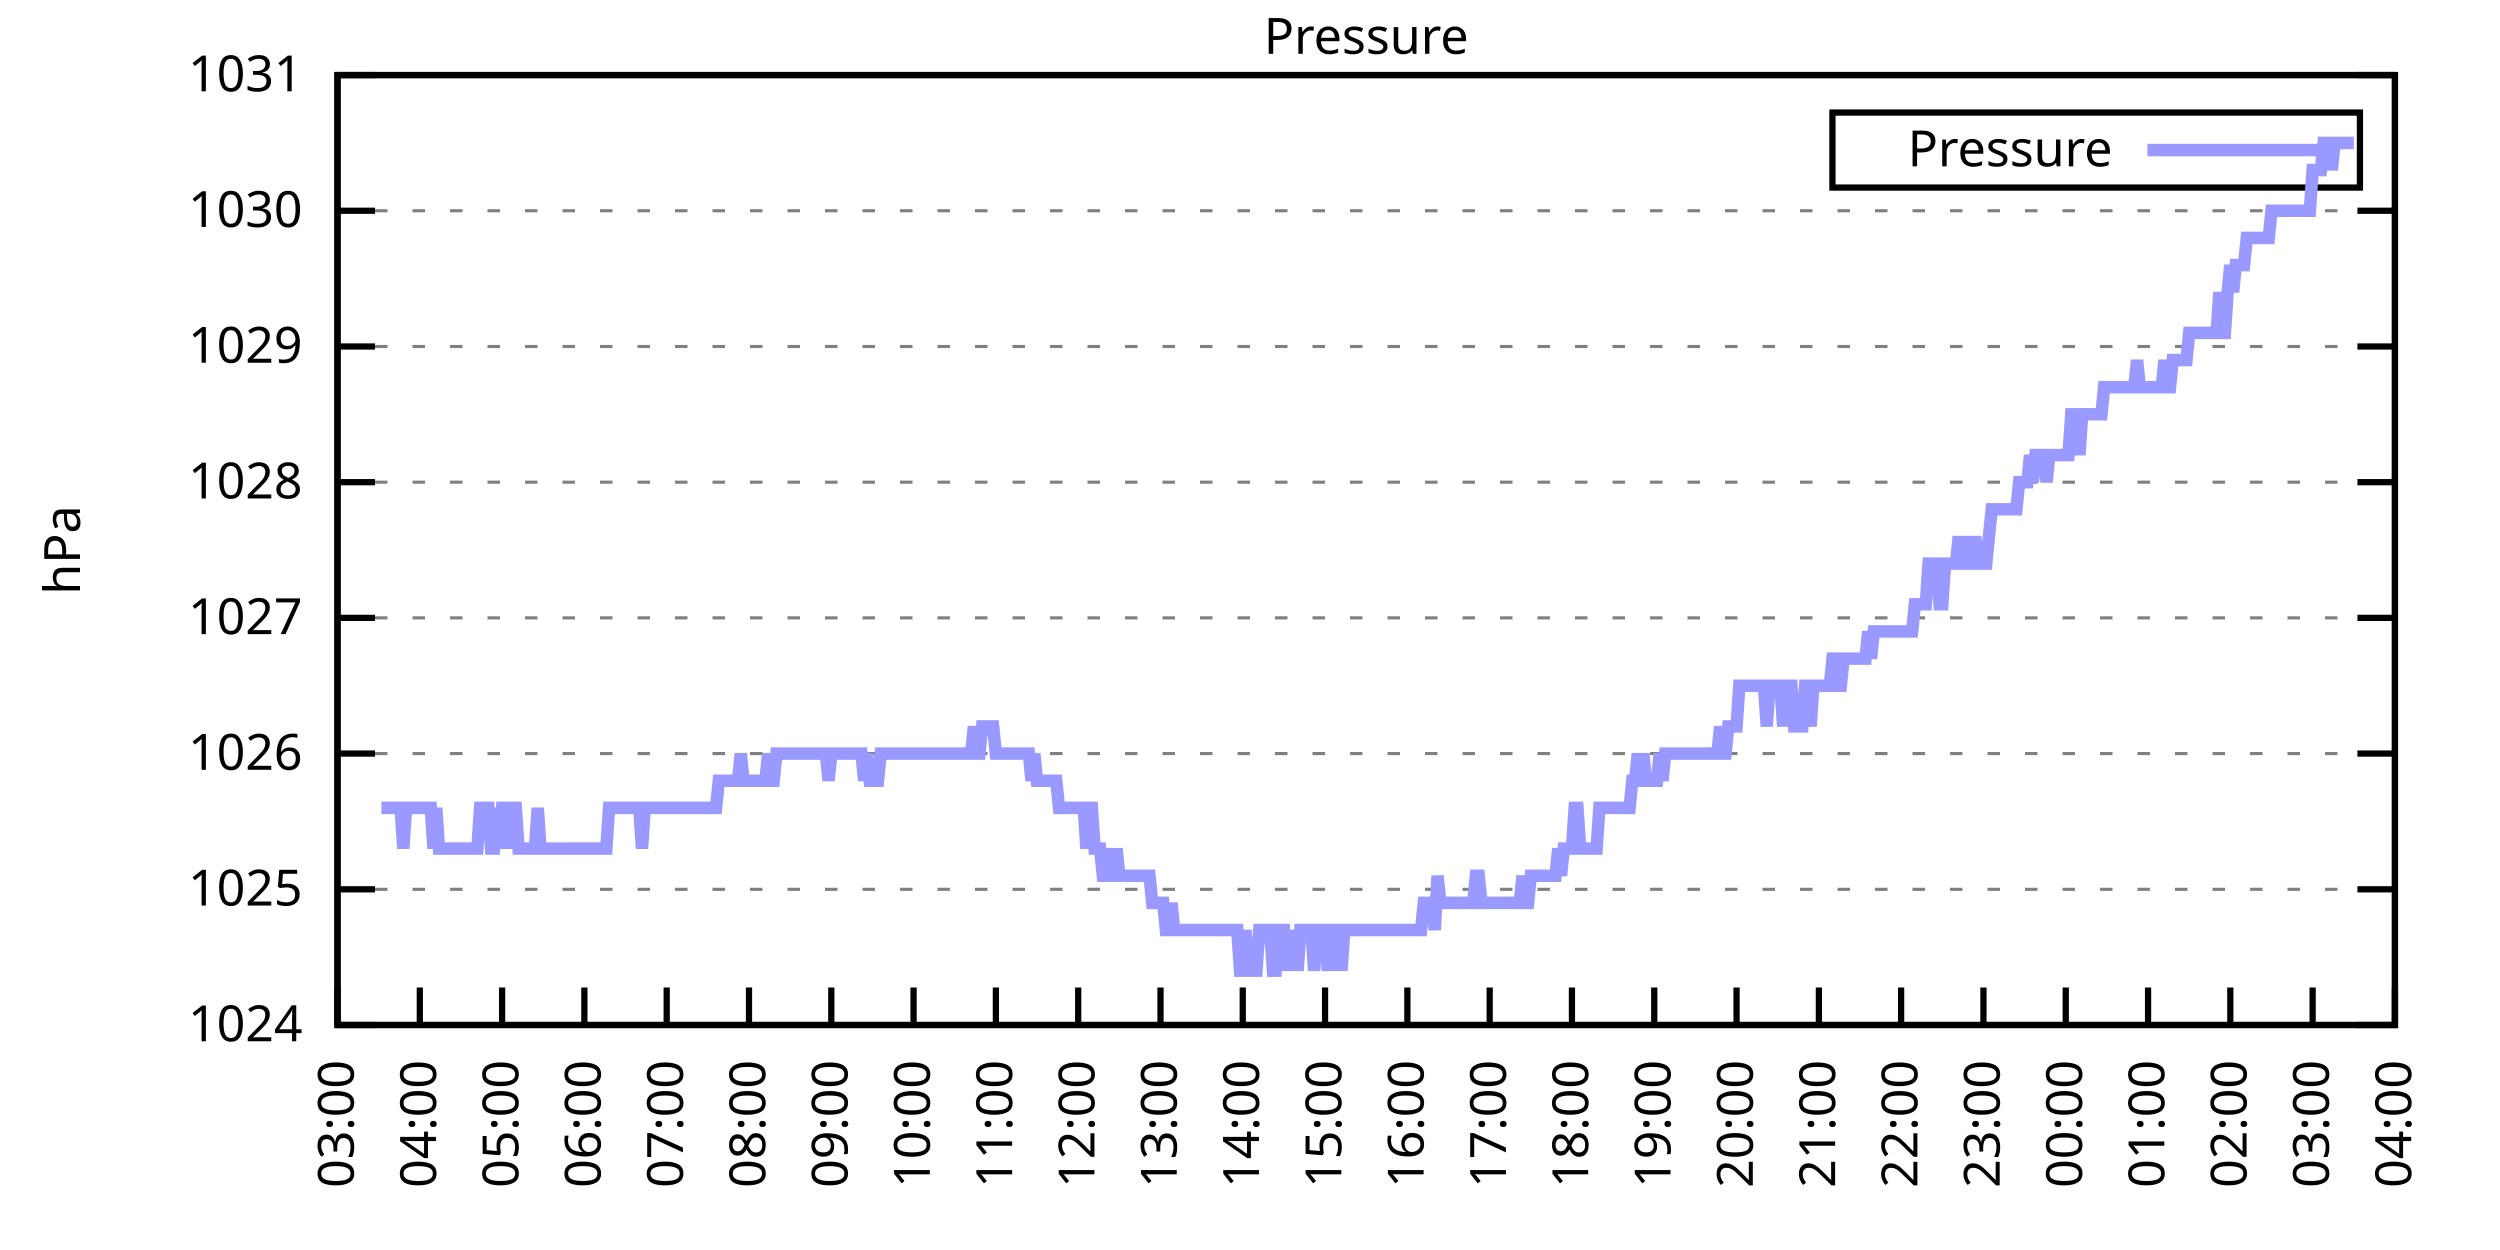
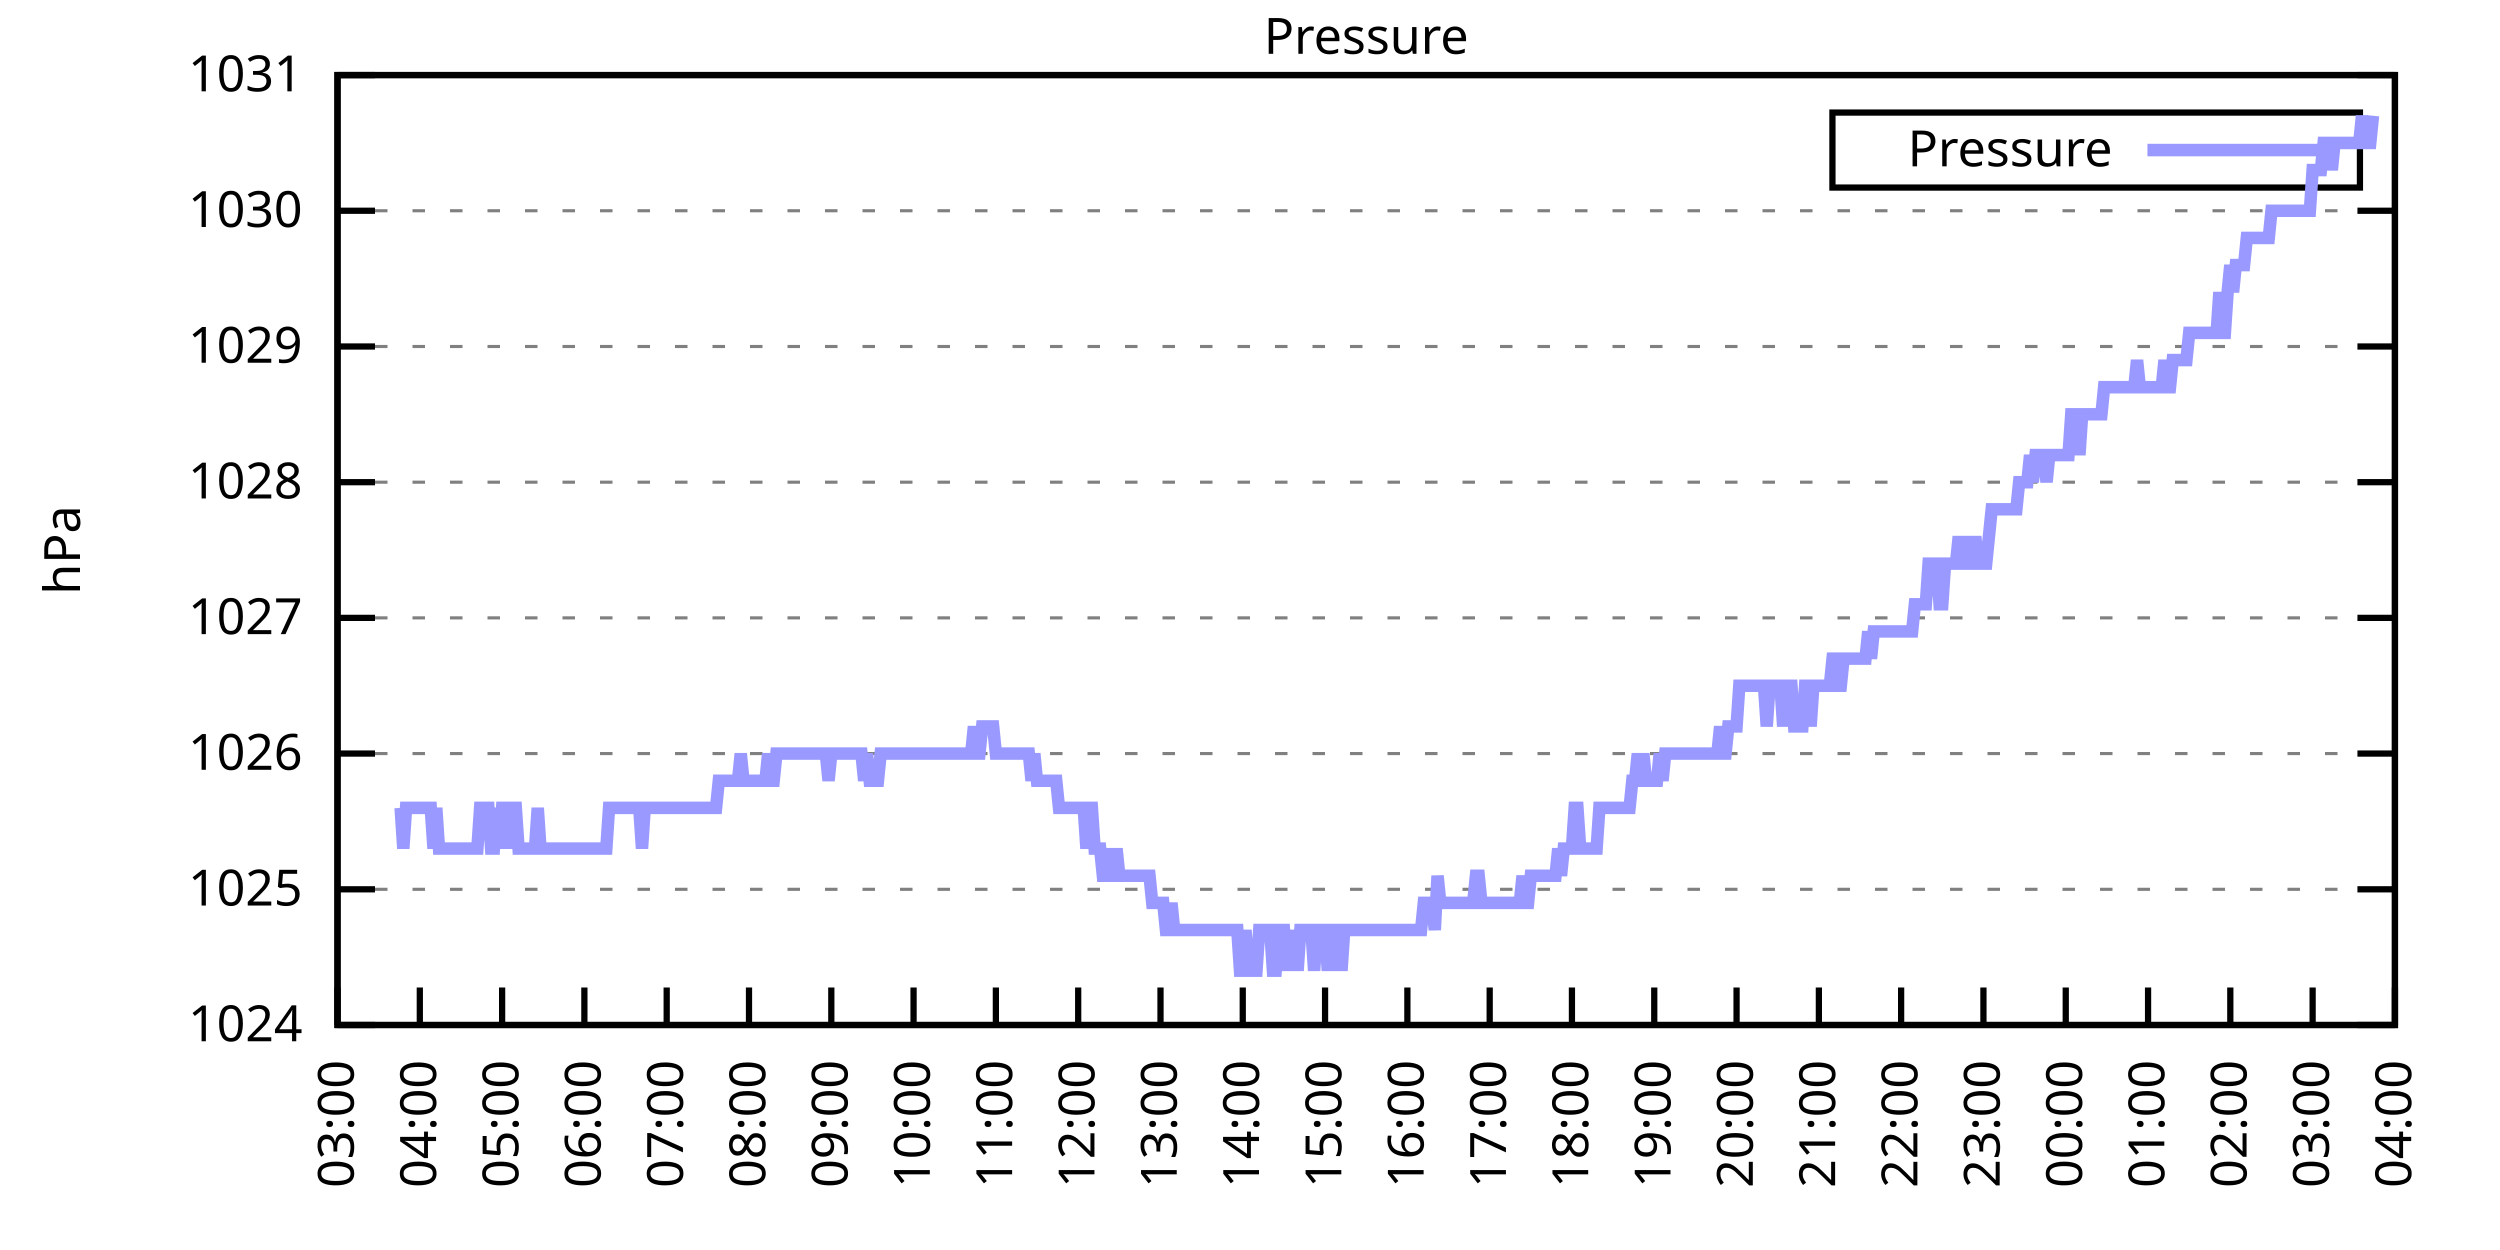
<svg xmlns="http://www.w3.org/2000/svg" xmlns:xlink="http://www.w3.org/1999/xlink" width="400" height="200" viewBox="0 0 400 200">
  <g id="gnuplot_canvas">
    <rect x="0" y="0" width="400" height="200" fill="none" />
    <defs>
      <circle id="gpDot" r="0.5" stroke-width="0.5" stroke="currentColor" />
      <path id="gpPt0" stroke-width="0.333" stroke="currentColor" d="M-1,0 h2 M0,-1 v2" />
      <path id="gpPt1" stroke-width="0.333" stroke="currentColor" d="M-1,-1 L1,1 M1,-1 L-1,1" />
      <path id="gpPt2" stroke-width="0.333" stroke="currentColor" d="M-1,0 L1,0 M0,-1 L0,1 M-1,-1 L1,1 M-1,1 L1,-1" />
      <rect id="gpPt3" stroke-width="0.333" stroke="currentColor" x="-1" y="-1" width="2" height="2" />
      <rect id="gpPt4" stroke-width="0.333" stroke="currentColor" fill="currentColor" x="-1" y="-1" width="2" height="2" />
      <circle id="gpPt5" stroke-width="0.333" stroke="currentColor" cx="0" cy="0" r="1" />
      <use xlink:href="#gpPt5" id="gpPt6" fill="currentColor" stroke="none" />
      <path id="gpPt7" stroke-width="0.333" stroke="currentColor" d="M0,-1.33 L-1.33,0.67 L1.33,0.67 z" />
      <use xlink:href="#gpPt7" id="gpPt8" fill="currentColor" stroke="none" />
      <use xlink:href="#gpPt7" id="gpPt9" stroke="currentColor" transform="rotate(180)" />
      <use xlink:href="#gpPt9" id="gpPt10" fill="currentColor" stroke="none" />
      <use xlink:href="#gpPt3" id="gpPt11" stroke="currentColor" transform="rotate(45)" />
      <use xlink:href="#gpPt11" id="gpPt12" fill="currentColor" stroke="none" />
      <path id="gpPt13" stroke-width="0.333" stroke="currentColor" d="M0,1.330 L1.265,0.411 L0.782,-1.067 L-0.782,-1.076 L-1.265,0.411 z" />
      <use xlink:href="#gpPt13" id="gpPt14" fill="currentColor" stroke="none" />
      <filter id="textbox" filterUnits="objectBoundingBox" x="0" y="0" height="1" width="1">
        <feFlood flood-color="white" flood-opacity="1" result="bgnd" />
        <feComposite in="SourceGraphic" in2="bgnd" operator="atop" />
      </filter>
      <filter id="greybox" filterUnits="objectBoundingBox" x="0" y="0" height="1" width="1">
        <feFlood flood-color="lightgrey" flood-opacity="1" result="grey" />
        <feComposite in="SourceGraphic" in2="grey" operator="atop" />
      </filter>
    </defs>
    <g fill="none" color="white" stroke="currentColor" stroke-width="1.00" stroke-linecap="butt" stroke-linejoin="miter">
</g>
    <g fill="none" color="black" stroke="currentColor" stroke-width="1.00" stroke-linecap="butt" stroke-linejoin="miter">
      <g stroke="none" shape-rendering="crispEdges">
        <polygon fill="rgb(255, 255, 255)" points="54.00,164.00 383.18,164.00 383.18,12.02 54.00,12.02 " />
      </g>
    </g>
    <g fill="none" color="black" stroke="currentColor" stroke-width="1.00" stroke-linecap="butt" stroke-linejoin="miter">
</g>
    <g fill="none" color="black" stroke="black" stroke-width="0.50" stroke-linecap="butt" stroke-linejoin="miter">
</g>
    <g fill="none" color="gray" stroke="currentColor" stroke-width="0.50" stroke-linecap="butt" stroke-linejoin="miter">
      <path stroke="gray" stroke-dasharray="2,4" class="gridline" d="M54.00,164.00 L383.19,164.00  " />
    </g>
    <g fill="none" color="gray" stroke="gray" stroke-width="1.00" stroke-linecap="butt" stroke-linejoin="miter">
</g>
    <g fill="none" color="black" stroke="currentColor" stroke-width="1.00" stroke-linecap="butt" stroke-linejoin="miter">
      <path stroke="black" d="M54.00,164.00 L60.00,164.00 M383.19,164.00 L377.19,164.00  " />
      <g transform="translate(48.40,166.60)" stroke="none" fill="black" font-family="Sans" font-size="8.00" text-anchor="end">
        <text>
          <tspan font-family="Sans"> 1024</tspan>
        </text>
      </g>
    </g>
    <g fill="none" color="black" stroke="currentColor" stroke-width="1.00" stroke-linecap="butt" stroke-linejoin="miter">
</g>
    <g fill="none" color="black" stroke="black" stroke-width="0.50" stroke-linecap="butt" stroke-linejoin="miter">
</g>
    <g fill="none" color="gray" stroke="currentColor" stroke-width="0.50" stroke-linecap="butt" stroke-linejoin="miter">
      <path stroke="gray" stroke-dasharray="2,4" class="gridline" d="M54.00,142.29 L383.19,142.29  " />
    </g>
    <g fill="none" color="gray" stroke="gray" stroke-width="1.00" stroke-linecap="butt" stroke-linejoin="miter">
</g>
    <g fill="none" color="black" stroke="currentColor" stroke-width="1.00" stroke-linecap="butt" stroke-linejoin="miter">
      <path stroke="black" d="M54.00,142.29 L60.00,142.29 M383.19,142.29 L377.19,142.29  " />
      <g transform="translate(48.40,144.89)" stroke="none" fill="black" font-family="Sans" font-size="8.00" text-anchor="end">
        <text>
          <tspan font-family="Sans"> 1025</tspan>
        </text>
      </g>
    </g>
    <g fill="none" color="black" stroke="currentColor" stroke-width="1.00" stroke-linecap="butt" stroke-linejoin="miter">
</g>
    <g fill="none" color="black" stroke="black" stroke-width="0.50" stroke-linecap="butt" stroke-linejoin="miter">
</g>
    <g fill="none" color="gray" stroke="currentColor" stroke-width="0.50" stroke-linecap="butt" stroke-linejoin="miter">
      <path stroke="gray" stroke-dasharray="2,4" class="gridline" d="M54.00,120.57 L383.19,120.57  " />
    </g>
    <g fill="none" color="gray" stroke="gray" stroke-width="1.00" stroke-linecap="butt" stroke-linejoin="miter">
</g>
    <g fill="none" color="black" stroke="currentColor" stroke-width="1.00" stroke-linecap="butt" stroke-linejoin="miter">
      <path stroke="black" d="M54.00,120.57 L60.00,120.57 M383.19,120.57 L377.19,120.57  " />
      <g transform="translate(48.40,123.17)" stroke="none" fill="black" font-family="Sans" font-size="8.00" text-anchor="end">
        <text>
          <tspan font-family="Sans"> 1026</tspan>
        </text>
      </g>
    </g>
    <g fill="none" color="black" stroke="currentColor" stroke-width="1.00" stroke-linecap="butt" stroke-linejoin="miter">
</g>
    <g fill="none" color="black" stroke="black" stroke-width="0.50" stroke-linecap="butt" stroke-linejoin="miter">
</g>
    <g fill="none" color="gray" stroke="currentColor" stroke-width="0.50" stroke-linecap="butt" stroke-linejoin="miter">
      <path stroke="gray" stroke-dasharray="2,4" class="gridline" d="M54.00,98.86 L383.19,98.86  " />
    </g>
    <g fill="none" color="gray" stroke="gray" stroke-width="1.00" stroke-linecap="butt" stroke-linejoin="miter">
</g>
    <g fill="none" color="black" stroke="currentColor" stroke-width="1.00" stroke-linecap="butt" stroke-linejoin="miter">
      <path stroke="black" d="M54.00,98.86 L60.00,98.86 M383.19,98.86 L377.19,98.86  " />
      <g transform="translate(48.40,101.46)" stroke="none" fill="black" font-family="Sans" font-size="8.00" text-anchor="end">
        <text>
          <tspan font-family="Sans"> 1027</tspan>
        </text>
      </g>
    </g>
    <g fill="none" color="black" stroke="currentColor" stroke-width="1.00" stroke-linecap="butt" stroke-linejoin="miter">
</g>
    <g fill="none" color="black" stroke="black" stroke-width="0.50" stroke-linecap="butt" stroke-linejoin="miter">
</g>
    <g fill="none" color="gray" stroke="currentColor" stroke-width="0.50" stroke-linecap="butt" stroke-linejoin="miter">
      <path stroke="gray" stroke-dasharray="2,4" class="gridline" d="M54.00,77.15 L383.19,77.15  " />
    </g>
    <g fill="none" color="gray" stroke="gray" stroke-width="1.00" stroke-linecap="butt" stroke-linejoin="miter">
</g>
    <g fill="none" color="black" stroke="currentColor" stroke-width="1.00" stroke-linecap="butt" stroke-linejoin="miter">
      <path stroke="black" d="M54.00,77.15 L60.00,77.15 M383.19,77.15 L377.19,77.15  " />
      <g transform="translate(48.40,79.75)" stroke="none" fill="black" font-family="Sans" font-size="8.00" text-anchor="end">
        <text>
          <tspan font-family="Sans"> 1028</tspan>
        </text>
      </g>
    </g>
    <g fill="none" color="black" stroke="currentColor" stroke-width="1.00" stroke-linecap="butt" stroke-linejoin="miter">
</g>
    <g fill="none" color="black" stroke="black" stroke-width="0.50" stroke-linecap="butt" stroke-linejoin="miter">
</g>
    <g fill="none" color="gray" stroke="currentColor" stroke-width="0.50" stroke-linecap="butt" stroke-linejoin="miter">
      <path stroke="gray" stroke-dasharray="2,4" class="gridline" d="M54.00,55.44 L383.19,55.44  " />
    </g>
    <g fill="none" color="gray" stroke="gray" stroke-width="1.00" stroke-linecap="butt" stroke-linejoin="miter">
</g>
    <g fill="none" color="black" stroke="currentColor" stroke-width="1.00" stroke-linecap="butt" stroke-linejoin="miter">
      <path stroke="black" d="M54.00,55.44 L60.00,55.44 M383.19,55.44 L377.19,55.44  " />
      <g transform="translate(48.40,58.04)" stroke="none" fill="black" font-family="Sans" font-size="8.00" text-anchor="end">
        <text>
          <tspan font-family="Sans"> 1029</tspan>
        </text>
      </g>
    </g>
    <g fill="none" color="black" stroke="currentColor" stroke-width="1.00" stroke-linecap="butt" stroke-linejoin="miter">
</g>
    <g fill="none" color="black" stroke="black" stroke-width="0.50" stroke-linecap="butt" stroke-linejoin="miter">
</g>
    <g fill="none" color="gray" stroke="currentColor" stroke-width="0.50" stroke-linecap="butt" stroke-linejoin="miter">
      <path stroke="gray" stroke-dasharray="2,4" class="gridline" d="M54.00,33.72 L383.19,33.72  " />
    </g>
    <g fill="none" color="gray" stroke="gray" stroke-width="1.00" stroke-linecap="butt" stroke-linejoin="miter">
</g>
    <g fill="none" color="black" stroke="currentColor" stroke-width="1.00" stroke-linecap="butt" stroke-linejoin="miter">
      <path stroke="black" d="M54.00,33.72 L60.00,33.72 M383.19,33.72 L377.19,33.72  " />
      <g transform="translate(48.40,36.32)" stroke="none" fill="black" font-family="Sans" font-size="8.00" text-anchor="end">
        <text>
          <tspan font-family="Sans"> 1030</tspan>
        </text>
      </g>
    </g>
    <g fill="none" color="black" stroke="currentColor" stroke-width="1.00" stroke-linecap="butt" stroke-linejoin="miter">
</g>
    <g fill="none" color="black" stroke="black" stroke-width="0.50" stroke-linecap="butt" stroke-linejoin="miter">
</g>
    <g fill="none" color="gray" stroke="currentColor" stroke-width="0.50" stroke-linecap="butt" stroke-linejoin="miter">
      <path stroke="gray" stroke-dasharray="2,4" class="gridline" d="M54.00,12.01 L383.19,12.01  " />
    </g>
    <g fill="none" color="gray" stroke="gray" stroke-width="1.00" stroke-linecap="butt" stroke-linejoin="miter">
</g>
    <g fill="none" color="black" stroke="currentColor" stroke-width="1.00" stroke-linecap="butt" stroke-linejoin="miter">
      <path stroke="black" d="M54.00,12.01 L60.00,12.01 M383.19,12.01 L377.19,12.01  " />
      <g transform="translate(48.40,14.61)" stroke="none" fill="black" font-family="Sans" font-size="8.00" text-anchor="end">
        <text>
          <tspan font-family="Sans"> 1031</tspan>
        </text>
      </g>
    </g>
    <g fill="none" color="black" stroke="currentColor" stroke-width="1.00" stroke-linecap="butt" stroke-linejoin="miter">
      <path stroke="black" d="M54.00,164.00 L54.00,158.00  " />
      <g transform="translate(56.60,169.60) rotate(270.00)" stroke="none" fill="black" font-family="Sans" font-size="8.00" text-anchor="end">
        <text>
          <tspan font-family="Sans">03:00</tspan>
        </text>
      </g>
    </g>
    <g fill="none" color="black" stroke="currentColor" stroke-width="1.00" stroke-linecap="butt" stroke-linejoin="miter">
      <path stroke="black" d="M67.17,164.00 L67.17,158.00  " />
      <g transform="translate(69.77,169.60) rotate(270.00)" stroke="none" fill="black" font-family="Sans" font-size="8.00" text-anchor="end">
        <text>
          <tspan font-family="Sans">04:00</tspan>
        </text>
      </g>
    </g>
    <g fill="none" color="black" stroke="currentColor" stroke-width="1.00" stroke-linecap="butt" stroke-linejoin="miter">
      <path stroke="black" d="M80.34,164.00 L80.34,158.00  " />
      <g transform="translate(82.94,169.60) rotate(270.00)" stroke="none" fill="black" font-family="Sans" font-size="8.00" text-anchor="end">
        <text>
          <tspan font-family="Sans">05:00</tspan>
        </text>
      </g>
    </g>
    <g fill="none" color="black" stroke="currentColor" stroke-width="1.00" stroke-linecap="butt" stroke-linejoin="miter">
      <path stroke="black" d="M93.50,164.00 L93.50,158.00  " />
      <g transform="translate(96.10,169.60) rotate(270.00)" stroke="none" fill="black" font-family="Sans" font-size="8.00" text-anchor="end">
        <text>
          <tspan font-family="Sans">06:00</tspan>
        </text>
      </g>
    </g>
    <g fill="none" color="black" stroke="currentColor" stroke-width="1.00" stroke-linecap="butt" stroke-linejoin="miter">
      <path stroke="black" d="M106.67,164.00 L106.67,158.00  " />
      <g transform="translate(109.27,169.60) rotate(270.00)" stroke="none" fill="black" font-family="Sans" font-size="8.00" text-anchor="end">
        <text>
          <tspan font-family="Sans">07:00</tspan>
        </text>
      </g>
    </g>
    <g fill="none" color="black" stroke="currentColor" stroke-width="1.00" stroke-linecap="butt" stroke-linejoin="miter">
      <path stroke="black" d="M119.84,164.00 L119.84,158.00  " />
      <g transform="translate(122.44,169.60) rotate(270.00)" stroke="none" fill="black" font-family="Sans" font-size="8.00" text-anchor="end">
        <text>
          <tspan font-family="Sans">08:00</tspan>
        </text>
      </g>
    </g>
    <g fill="none" color="black" stroke="currentColor" stroke-width="1.00" stroke-linecap="butt" stroke-linejoin="miter">
      <path stroke="black" d="M133.01,164.00 L133.01,158.00  " />
      <g transform="translate(135.61,169.60) rotate(270.00)" stroke="none" fill="black" font-family="Sans" font-size="8.00" text-anchor="end">
        <text>
          <tspan font-family="Sans">09:00</tspan>
        </text>
      </g>
    </g>
    <g fill="none" color="black" stroke="currentColor" stroke-width="1.00" stroke-linecap="butt" stroke-linejoin="miter">
      <path stroke="black" d="M146.17,164.00 L146.17,158.00  " />
      <g transform="translate(148.77,169.60) rotate(270.00)" stroke="none" fill="black" font-family="Sans" font-size="8.00" text-anchor="end">
        <text>
          <tspan font-family="Sans">10:00</tspan>
        </text>
      </g>
    </g>
    <g fill="none" color="black" stroke="currentColor" stroke-width="1.00" stroke-linecap="butt" stroke-linejoin="miter">
      <path stroke="black" d="M159.34,164.00 L159.34,158.00  " />
      <g transform="translate(161.94,169.60) rotate(270.00)" stroke="none" fill="black" font-family="Sans" font-size="8.00" text-anchor="end">
        <text>
          <tspan font-family="Sans">11:00</tspan>
        </text>
      </g>
    </g>
    <g fill="none" color="black" stroke="currentColor" stroke-width="1.00" stroke-linecap="butt" stroke-linejoin="miter">
      <path stroke="black" d="M172.51,164.00 L172.51,158.00  " />
      <g transform="translate(175.11,169.60) rotate(270.00)" stroke="none" fill="black" font-family="Sans" font-size="8.00" text-anchor="end">
        <text>
          <tspan font-family="Sans">12:00</tspan>
        </text>
      </g>
    </g>
    <g fill="none" color="black" stroke="currentColor" stroke-width="1.00" stroke-linecap="butt" stroke-linejoin="miter">
      <path stroke="black" d="M185.68,164.00 L185.68,158.00  " />
      <g transform="translate(188.28,169.60) rotate(270.00)" stroke="none" fill="black" font-family="Sans" font-size="8.00" text-anchor="end">
        <text>
          <tspan font-family="Sans">13:00</tspan>
        </text>
      </g>
    </g>
    <g fill="none" color="black" stroke="currentColor" stroke-width="1.00" stroke-linecap="butt" stroke-linejoin="miter">
      <path stroke="black" d="M198.84,164.00 L198.84,158.00  " />
      <g transform="translate(201.44,169.60) rotate(270.00)" stroke="none" fill="black" font-family="Sans" font-size="8.00" text-anchor="end">
        <text>
          <tspan font-family="Sans">14:00</tspan>
        </text>
      </g>
    </g>
    <g fill="none" color="black" stroke="currentColor" stroke-width="1.00" stroke-linecap="butt" stroke-linejoin="miter">
      <path stroke="black" d="M212.01,164.00 L212.01,158.00  " />
      <g transform="translate(214.61,169.60) rotate(270.00)" stroke="none" fill="black" font-family="Sans" font-size="8.00" text-anchor="end">
        <text>
          <tspan font-family="Sans">15:00</tspan>
        </text>
      </g>
    </g>
    <g fill="none" color="black" stroke="currentColor" stroke-width="1.00" stroke-linecap="butt" stroke-linejoin="miter">
      <path stroke="black" d="M225.18,164.00 L225.18,158.00  " />
      <g transform="translate(227.78,169.60) rotate(270.00)" stroke="none" fill="black" font-family="Sans" font-size="8.00" text-anchor="end">
        <text>
          <tspan font-family="Sans">16:00</tspan>
        </text>
      </g>
    </g>
    <g fill="none" color="black" stroke="currentColor" stroke-width="1.00" stroke-linecap="butt" stroke-linejoin="miter">
      <path stroke="black" d="M238.35,164.00 L238.35,158.00  " />
      <g transform="translate(240.95,169.60) rotate(270.00)" stroke="none" fill="black" font-family="Sans" font-size="8.00" text-anchor="end">
        <text>
          <tspan font-family="Sans">17:00</tspan>
        </text>
      </g>
    </g>
    <g fill="none" color="black" stroke="currentColor" stroke-width="1.00" stroke-linecap="butt" stroke-linejoin="miter">
      <path stroke="black" d="M251.51,164.00 L251.51,158.00  " />
      <g transform="translate(254.11,169.60) rotate(270.00)" stroke="none" fill="black" font-family="Sans" font-size="8.00" text-anchor="end">
        <text>
          <tspan font-family="Sans">18:00</tspan>
        </text>
      </g>
    </g>
    <g fill="none" color="black" stroke="currentColor" stroke-width="1.00" stroke-linecap="butt" stroke-linejoin="miter">
      <path stroke="black" d="M264.68,164.00 L264.68,158.00  " />
      <g transform="translate(267.28,169.60) rotate(270.00)" stroke="none" fill="black" font-family="Sans" font-size="8.00" text-anchor="end">
        <text>
          <tspan font-family="Sans">19:00</tspan>
        </text>
      </g>
    </g>
    <g fill="none" color="black" stroke="currentColor" stroke-width="1.00" stroke-linecap="butt" stroke-linejoin="miter">
      <path stroke="black" d="M277.85,164.00 L277.85,158.00  " />
      <g transform="translate(280.45,169.60) rotate(270.00)" stroke="none" fill="black" font-family="Sans" font-size="8.00" text-anchor="end">
        <text>
          <tspan font-family="Sans">20:00</tspan>
        </text>
      </g>
    </g>
    <g fill="none" color="black" stroke="currentColor" stroke-width="1.00" stroke-linecap="butt" stroke-linejoin="miter">
      <path stroke="black" d="M291.02,164.00 L291.02,158.00  " />
      <g transform="translate(293.62,169.60) rotate(270.00)" stroke="none" fill="black" font-family="Sans" font-size="8.00" text-anchor="end">
        <text>
          <tspan font-family="Sans">21:00</tspan>
        </text>
      </g>
    </g>
    <g fill="none" color="black" stroke="currentColor" stroke-width="1.00" stroke-linecap="butt" stroke-linejoin="miter">
      <path stroke="black" d="M304.18,164.00 L304.18,158.00  " />
      <g transform="translate(306.78,169.60) rotate(270.00)" stroke="none" fill="black" font-family="Sans" font-size="8.00" text-anchor="end">
        <text>
          <tspan font-family="Sans">22:00</tspan>
        </text>
      </g>
    </g>
    <g fill="none" color="black" stroke="currentColor" stroke-width="1.00" stroke-linecap="butt" stroke-linejoin="miter">
      <path stroke="black" d="M317.35,164.00 L317.35,158.00  " />
      <g transform="translate(319.95,169.60) rotate(270.00)" stroke="none" fill="black" font-family="Sans" font-size="8.00" text-anchor="end">
        <text>
          <tspan font-family="Sans">23:00</tspan>
        </text>
      </g>
    </g>
    <g fill="none" color="black" stroke="currentColor" stroke-width="1.00" stroke-linecap="butt" stroke-linejoin="miter">
      <path stroke="black" d="M330.52,164.00 L330.52,158.00  " />
      <g transform="translate(333.12,169.60) rotate(270.00)" stroke="none" fill="black" font-family="Sans" font-size="8.00" text-anchor="end">
        <text>
          <tspan font-family="Sans">00:00</tspan>
        </text>
      </g>
    </g>
    <g fill="none" color="black" stroke="currentColor" stroke-width="1.00" stroke-linecap="butt" stroke-linejoin="miter">
      <path stroke="black" d="M343.69,164.00 L343.69,158.00  " />
      <g transform="translate(346.29,169.60) rotate(270.00)" stroke="none" fill="black" font-family="Sans" font-size="8.00" text-anchor="end">
        <text>
          <tspan font-family="Sans">01:00</tspan>
        </text>
      </g>
    </g>
    <g fill="none" color="black" stroke="currentColor" stroke-width="1.00" stroke-linecap="butt" stroke-linejoin="miter">
      <path stroke="black" d="M356.85,164.00 L356.85,158.00  " />
      <g transform="translate(359.45,169.60) rotate(270.00)" stroke="none" fill="black" font-family="Sans" font-size="8.00" text-anchor="end">
        <text>
          <tspan font-family="Sans">02:00</tspan>
        </text>
      </g>
    </g>
    <g fill="none" color="black" stroke="currentColor" stroke-width="1.00" stroke-linecap="butt" stroke-linejoin="miter">
      <path stroke="black" d="M370.02,164.00 L370.02,158.00  " />
      <g transform="translate(372.62,169.60) rotate(270.00)" stroke="none" fill="black" font-family="Sans" font-size="8.00" text-anchor="end">
        <text>
          <tspan font-family="Sans">03:00</tspan>
        </text>
      </g>
    </g>
    <g fill="none" color="black" stroke="currentColor" stroke-width="1.00" stroke-linecap="butt" stroke-linejoin="miter">
      <path stroke="black" d="M383.19,164.00 L383.19,158.00  " />
      <g transform="translate(385.79,169.60) rotate(270.00)" stroke="none" fill="black" font-family="Sans" font-size="8.00" text-anchor="end">
        <text>
          <tspan font-family="Sans">04:00</tspan>
        </text>
      </g>
    </g>
    <g fill="none" color="black" stroke="currentColor" stroke-width="1.00" stroke-linecap="butt" stroke-linejoin="miter">
</g>
    <g fill="none" color="black" stroke="currentColor" stroke-width="1.00" stroke-linecap="butt" stroke-linejoin="miter">
      <path stroke="black" d="M54.00,12.01 L54.00,164.00 L383.19,164.00 L383.19,12.01 L54.00,12.01 Z  " />
    </g>
    <g fill="none" color="black" stroke="currentColor" stroke-width="1.00" stroke-linecap="butt" stroke-linejoin="miter">
</g>
    <g fill="none" color="black" stroke="currentColor" stroke-width="1.00" stroke-linecap="butt" stroke-linejoin="miter">
      <path stroke="black" d="M293.19,30.01 L293.19,18.01 L377.59,18.01 L377.59,30.01 L293.19,30.01 Z  " />
    </g>
    <g id="Pressure_plot_1">
      <g fill="none" color="white" stroke="black" stroke-width="2.00" stroke-linecap="butt" stroke-linejoin="miter">
</g>
      <g fill="none" color="black" stroke="currentColor" stroke-width="2.00" stroke-linecap="butt" stroke-linejoin="miter">
        <g transform="translate(337.99,26.61)" stroke="none" fill="black" font-family="Sans" font-size="8.00" text-anchor="end">
          <text>
            <tspan font-family="Sans">Pressure</tspan>
          </text>
        </g>
      </g>
      <g fill="none" color="black" stroke="currentColor" stroke-width="2.00" stroke-linecap="butt" stroke-linejoin="miter">
-         <path stroke="rgb(153, 153, 255)" d="M343.59,24.01 L371.99,24.01 M61.02,129.26 L61.46,129.26 L61.90,129.26 L62.34,129.26 L62.78,129.26 L63.22,129.26   L63.66,129.26 L64.10,129.26 L64.53,135.77 L64.97,129.26 L65.41,129.26 L65.85,129.26 L66.29,129.26 L66.73,129.26   L67.17,129.26 L67.61,129.26 L68.05,129.26 L68.48,129.26 L68.92,129.26 L69.36,135.77 L69.80,129.26 L70.24,135.77   L70.68,135.77 L71.12,135.77 L71.56,135.77 L72.00,135.77 L72.43,135.77 L72.87,135.77 L73.31,135.77 L73.75,135.77   L74.19,135.77 L74.63,135.77 L75.07,135.77 L75.51,135.77 L75.95,135.77 L76.38,135.77 L76.82,129.26 L77.26,129.26   L77.70,129.26 L78.14,129.26 L78.58,135.77 L79.02,135.77 L79.46,129.26 L79.90,135.77 L80.34,129.26 L80.77,129.26   L81.21,129.26 L81.65,135.77 L82.09,129.26 L82.53,129.26 L82.97,135.77 L83.41,135.77 L83.85,135.77 L84.29,135.77   L84.72,135.77 L85.16,135.77 L85.60,135.77 L86.04,129.26 L86.48,135.77 L86.92,135.77 L87.36,135.77 L87.80,135.77   L88.24,135.77 L88.67,135.77 L89.11,135.77 L89.55,135.77 L89.99,135.77 L90.43,135.77 L90.87,135.77 L91.31,135.77   L91.75,135.77 L92.19,135.77 L92.62,135.77 L93.06,135.77 L93.50,135.77 L93.94,135.77 L94.38,135.77 L94.82,135.77   L95.26,135.77 L95.70,135.77 L96.14,135.77 L96.58,135.77 L97.01,135.77 L97.45,129.26 L97.89,129.26 L98.33,129.26   L98.77,129.26 L99.21,129.26 L99.65,129.26 L100.09,129.26 L100.53,129.26 L100.96,129.26 L101.40,129.26 L101.84,129.26   L102.28,129.26 L102.72,135.77 L103.16,129.26 L103.60,129.26 L104.04,129.26 L104.48,129.26 L104.91,129.26 L105.35,129.26   L105.79,129.26 L106.23,129.26 L106.67,129.26 L107.11,129.26 L107.55,129.26 L107.99,129.26 L108.43,129.26 L108.87,129.26   L109.30,129.26 L109.74,129.26 L110.18,129.26 L110.62,129.26 L111.06,129.26 L111.50,129.26 L111.94,129.26 L112.38,129.26   L112.82,129.26 L113.25,129.26 L113.69,129.26 L114.13,129.26 L114.57,129.26 L115.01,124.92 L115.45,124.92 L115.89,124.92   L116.33,124.92 L116.77,124.92 L117.20,124.92 L117.64,124.92 L118.08,124.92 L118.52,120.57 L118.96,124.92 L119.40,124.92   L119.84,124.92 L120.28,124.92 L120.72,124.92 L121.15,124.92 L121.59,124.92 L122.03,124.92 L122.47,124.92 L122.91,120.57   L123.35,124.92 L123.79,124.92 L124.23,120.57 L124.67,120.57 L125.11,120.57 L125.54,120.57 L125.98,120.57 L126.42,120.57   L126.86,120.57 L127.30,120.57 L127.74,120.57 L128.18,120.57 L128.62,120.57 L129.06,120.57 L129.49,120.57 L129.93,120.57   L130.37,120.57 L130.81,120.57 L131.25,120.57 L131.69,120.57 L132.13,120.57 L132.57,124.92 L133.01,120.57 L133.44,120.57   L133.88,120.57 L134.32,120.57 L134.76,120.57 L135.20,120.57 L135.64,120.57 L136.08,120.57 L136.52,120.57 L136.96,120.57   L137.39,120.57 L137.83,120.57 L138.27,124.92 L138.71,120.57 L139.15,124.92 L139.59,124.92 L140.03,124.92 L140.47,124.92   L140.91,120.57 L141.35,120.57 L141.78,120.57 L142.22,120.57 L142.66,120.57 L143.10,120.57 L143.54,120.57 L143.98,120.57   L144.42,120.57 L144.86,120.57 L145.30,120.57 L145.73,120.57 L146.17,120.57 L146.61,120.57 L147.05,120.57 L147.49,120.57   L147.93,120.57 L148.37,120.57 L148.81,120.57 L149.25,120.57 L149.68,120.57 L150.12,120.57 L150.56,120.57 L151.00,120.57   L151.44,120.57 L151.88,120.57 L152.32,120.57 L152.76,120.57 L153.20,120.57 L153.63,120.57 L154.07,120.57 L154.51,120.57   L154.95,120.57 L155.39,120.57 L155.83,116.23 L156.27,120.57 L156.71,120.57 L157.15,116.23 L157.59,116.23 L158.02,116.23   L158.46,116.23 L158.90,116.23 L159.34,120.57 L159.78,120.57 L160.22,120.57 L160.66,120.57 L161.10,120.57 L161.54,120.57   L161.97,120.57 L162.41,120.57 L162.85,120.57 L163.29,120.57 L163.73,120.57 L164.17,120.57 L164.61,120.57 L165.05,124.92   L165.49,120.57 L165.92,124.92 L166.36,124.92 L166.80,124.92 L167.24,124.92 L167.68,124.92 L168.12,124.92 L168.56,124.92   L169.00,124.92 L169.44,129.26 L169.87,129.26 L170.31,129.26 L170.75,129.26 L171.19,129.26 L171.63,129.26 L172.07,129.26   L172.51,129.26 L172.95,129.26 L173.39,129.26 L173.83,135.77 L174.26,129.26 L174.70,129.26 L175.14,135.77 L175.58,135.77   L176.02,135.77 L176.46,140.12 L176.90,140.12 L177.34,140.12 L177.78,135.77 L178.21,140.12 L178.65,135.77 L179.09,140.12   L179.53,140.12 L179.97,140.12 L180.41,140.12 L180.85,140.12 L181.29,140.12 L181.73,140.12 L182.16,140.12 L182.60,140.12   L183.04,140.12 L183.48,140.12 L183.92,140.12 L184.36,144.46 L184.80,144.46 L185.24,144.46 L185.68,144.46 L186.11,144.46   L186.55,148.80 L186.99,148.80 L187.43,144.46 L187.87,148.80 L188.31,148.80 L188.75,148.80 L189.19,148.80 L189.63,148.80   L190.07,148.80 L190.50,148.80 L190.94,148.80 L191.38,148.80 L191.82,148.80 L192.26,148.80 L192.70,148.80 L193.14,148.80   L193.58,148.80 L194.02,148.80 L194.45,148.80 L194.89,148.80 L195.33,148.80 L195.77,148.80 L196.21,148.80 L196.65,148.80   L197.09,148.80 L197.53,148.80 L197.97,148.80 L198.40,155.31 L198.84,155.31 L199.28,148.80 L199.72,155.31 L200.16,155.31   L200.60,155.31 L201.04,155.31 L201.48,148.80 L201.92,148.80 L202.35,148.80 L202.79,148.80 L203.23,148.80 L203.67,155.31   L204.11,155.31 L204.55,148.80 L204.99,148.80 L205.43,148.80 L205.87,155.31 L206.31,148.80 L206.74,155.31 L207.18,148.80   L207.62,155.31 L208.06,148.80 L208.50,148.80 L208.94,148.80 L209.38,148.80 L209.82,148.80 L210.26,155.31 L210.69,148.80   L211.13,148.80 L211.57,148.80 L212.01,148.80 L212.45,155.31 L212.89,148.80 L213.33,148.80 L213.77,155.31 L214.21,148.80   L214.64,155.31 L215.08,148.80 L215.52,148.80 L215.96,148.80 L216.40,148.80 L216.84,148.80 L217.28,148.80 L217.72,148.80   L218.16,148.80 L218.60,148.80 L219.03,148.80 L219.47,148.80 L219.91,148.80 L220.35,148.80 L220.79,148.80 L221.23,148.80   L221.67,148.80 L222.11,148.80 L222.55,148.80 L222.98,148.80 L223.42,148.80 L223.86,148.80 L224.30,148.80 L224.74,148.80   L225.18,148.80 L225.62,148.80 L226.06,148.80 L226.50,148.80 L226.93,148.80 L227.37,148.80 L227.81,144.46 L228.25,144.46   L228.69,144.46 L229.13,144.46 L229.57,148.80 L230.01,140.12 L230.45,144.46 L230.88,144.46 L231.32,144.46 L231.76,144.46   L232.20,144.46 L232.64,144.46 L233.08,144.46 L233.52,144.46 L233.96,144.46 L234.40,144.46 L234.84,144.46 L235.27,144.46   L235.71,144.46 L236.15,140.12 L236.59,140.12 L237.03,144.46 L237.47,144.46 L237.91,144.46 L238.35,144.46 L238.79,144.46   L239.22,144.46 L239.66,144.46 L240.10,144.46 L240.54,144.46 L240.98,144.46 L241.42,144.46 L241.86,144.46 L242.30,144.46   L242.74,144.46 L243.17,144.46 L243.61,140.12 L244.05,144.46 L244.49,144.46 L244.93,140.12 L245.37,140.12 L245.81,140.12   L246.25,140.12 L246.69,140.12 L247.12,140.12 L247.56,140.12 L248.00,140.12 L248.44,140.12 L248.88,140.12 L249.32,135.77   L249.76,140.12 L250.20,135.77 L250.64,135.77 L251.08,135.77 L251.51,135.77 L251.95,129.26 L252.39,129.26 L252.83,135.77   L253.27,135.77 L253.71,135.77 L254.15,135.77 L254.59,135.77 L255.03,135.77 L255.46,135.77 L255.90,129.26 L256.34,129.26   L256.78,129.26 L257.22,129.26 L257.66,129.26 L258.10,129.26 L258.54,129.26 L258.98,129.26 L259.41,129.26 L259.85,129.26   L260.73,129.26 L261.17,124.92 L261.61,124.92 L262.05,120.57 L262.49,124.92 L262.93,120.57 L263.36,124.92 L263.80,124.92   L264.24,124.92 L264.68,124.92 L265.12,124.92 L265.56,120.57 L266.00,124.92 L266.44,120.57 L266.88,120.57 L267.32,120.57   L267.75,120.57 L268.19,120.57 L268.63,120.57 L269.07,120.57 L269.51,120.57 L269.95,120.57 L270.39,120.57 L270.83,120.57   L271.27,120.57 L271.70,120.57 L272.14,120.57 L272.58,120.57 L273.02,120.57 L273.46,120.57 L273.90,120.57 L274.34,120.57   L274.78,120.57 L275.22,116.23 L275.65,120.57 L276.09,120.57 L276.53,116.23 L276.97,116.23 L277.41,116.23 L277.85,116.23   L278.29,109.72 L278.73,109.72 L279.17,109.72 L279.60,109.72 L280.04,109.72 L280.48,109.72 L280.92,109.72 L281.36,109.72   L281.80,109.72 L282.24,109.72 L282.68,116.23 L283.12,109.72 L283.56,109.72 L283.99,109.72 L284.43,109.72 L284.87,109.72   L285.31,116.23 L285.75,109.72 L286.19,109.72 L286.63,109.72 L287.07,116.23 L287.51,116.23 L287.94,116.23 L288.38,116.23   L288.82,109.72 L289.26,109.72 L289.70,116.23 L290.14,109.72 L290.58,109.72 L291.02,109.72 L291.46,109.72 L291.89,109.72   L292.33,109.72 L292.77,109.72 L293.21,105.38 L293.65,105.38 L294.09,109.72 L294.53,109.72 L294.97,105.38 L295.41,105.38   L295.84,105.38 L296.28,105.38 L296.72,105.38 L297.16,105.38 L297.60,105.38 L298.04,105.38 L298.48,105.38 L298.92,101.03   L299.36,105.38 L299.80,101.03 L300.23,101.03 L300.67,101.03 L301.11,101.03 L301.55,101.03 L301.99,101.03 L302.43,101.03   L302.87,101.03 L303.31,101.03 L303.75,101.03 L304.18,101.03 L304.62,101.03 L305.06,101.03 L305.50,101.03 L305.94,101.03   L306.38,96.69 L306.82,96.69 L307.26,96.69 L307.70,96.69 L308.13,96.69 L308.57,90.18 L309.01,90.18 L309.45,90.18   L309.89,90.18 L310.33,96.69 L310.77,96.69 L311.21,90.18 L311.65,90.18 L312.08,90.18 L312.52,90.18 L312.96,90.18   L313.40,85.83 L313.84,90.18 L314.28,85.83 L314.72,90.18 L315.16,90.18 L315.60,90.18 L316.04,85.83 L316.47,90.18   L316.91,90.18 L317.35,90.18 L317.79,90.18 L318.23,85.83 L318.67,81.49 L319.11,81.49 L319.55,81.49 L319.99,81.49   L320.42,81.49 L320.86,81.49 L321.30,81.49 L321.74,81.49 L322.18,81.49 L322.62,81.49 L323.06,77.15 L323.50,77.15   L323.94,77.15 L324.37,77.15 L324.81,72.81 L325.25,77.15 L325.69,72.81 L326.13,72.81 L326.57,72.81 L327.01,72.81   L327.45,77.15 L327.89,72.81 L328.33,72.81 L328.76,72.81 L329.20,72.81 L329.64,72.81 L330.08,72.81 L330.52,72.81   L330.96,72.81 L331.40,66.29 L331.84,66.29 L332.28,66.29 L332.71,72.81 L333.15,66.29 L333.59,66.29 L334.03,66.29   L334.47,66.29 L334.91,66.29 L335.35,66.29 L335.79,66.29 L336.23,66.29 L336.66,61.95 L337.10,61.95 L337.54,61.95   L337.98,61.95 L338.42,61.95 L338.86,61.95 L339.30,61.95 L339.74,61.95 L340.18,61.95 L340.61,61.95 L341.05,61.95   L341.49,61.95 L341.93,57.61 L342.37,61.95 L342.81,61.95 L343.25,61.95 L343.69,61.95 L344.13,61.95 L344.57,61.95   L345.00,61.95 L345.44,61.95 L345.88,61.95 L346.32,57.61 L346.76,61.95 L347.20,61.95 L347.64,57.61 L348.08,57.61   L348.52,57.61 L348.95,57.61 L349.39,57.61 L349.83,57.61 L350.27,53.26 L350.71,53.26 L351.15,53.26 L351.59,53.26   L352.03,53.26 L352.47,53.26 L352.90,53.26 L353.34,53.26 L353.78,53.26 L354.22,53.26 L354.66,53.26 L355.10,46.75   L355.54,53.26 L355.98,53.26 L356.42,46.75 L356.85,42.41 L357.29,46.75 L357.73,42.41 L358.17,42.41 L358.61,42.41   L359.05,42.41 L359.49,38.07 L359.93,38.07 L360.37,38.07 L360.81,38.07 L361.24,38.07 L361.68,38.07 L362.12,38.07   L362.56,38.07 L363.00,38.07 L363.44,33.72 L363.88,33.72 L364.32,33.72 L364.76,33.72 L365.19,33.72 L365.63,33.72   L366.07,33.72 L366.51,33.72 L366.95,33.72 L367.39,33.72 L367.83,33.72 L368.27,33.72 L368.71,33.72 L369.14,33.72   L369.58,33.72 L370.02,27.21 L370.46,27.21 L370.90,27.21 L371.34,27.21 L371.78,22.87 L372.22,22.87 L372.66,22.87   L373.09,27.21 L373.53,22.87 L373.97,22.87 L374.41,22.87 L374.85,22.87 L375.29,22.87 L375.73,22.87 L376.17,22.87   L376.61,22.87  " />
+         <path stroke="rgb(153, 153, 255)" d="M343.59,24.01 L371.99,24.01 M64.10,129.26 L64.53,135.77 L64.97,129.26 L65.41,129.26 L65.85,129.26 L66.29,129.26   L66.73,129.26 L67.17,129.26 L67.61,129.26 L68.05,129.26 L68.48,129.26 L68.92,129.26 L69.36,135.77 L69.80,129.26   L70.24,135.77 L70.68,135.77 L71.12,135.77 L71.56,135.77 L72.00,135.77 L72.43,135.77 L72.87,135.77 L73.31,135.77   L73.75,135.77 L74.19,135.77 L74.63,135.77 L75.07,135.77 L75.51,135.77 L75.95,135.77 L76.38,135.77 L76.82,129.26   L77.26,129.26 L77.70,129.26 L78.14,129.26 L78.58,135.77 L79.02,135.77 L79.46,129.26 L79.90,135.77 L80.34,129.26   L80.77,129.26 L81.21,129.26 L81.65,135.77 L82.09,129.26 L82.53,129.26 L82.97,135.77 L83.41,135.77 L83.85,135.77   L84.29,135.77 L84.72,135.77 L85.16,135.77 L85.60,135.77 L86.04,129.26 L86.48,135.77 L86.92,135.77 L87.36,135.77   L87.80,135.77 L88.24,135.77 L88.67,135.77 L89.11,135.77 L89.55,135.77 L89.99,135.77 L90.43,135.77 L90.87,135.77   L91.31,135.77 L91.75,135.77 L92.19,135.77 L92.62,135.77 L93.06,135.77 L93.50,135.77 L93.94,135.77 L94.38,135.77   L94.82,135.77 L95.26,135.77 L95.70,135.77 L96.14,135.77 L96.58,135.77 L97.01,135.77 L97.45,129.26 L97.89,129.26   L98.33,129.26 L98.77,129.26 L99.21,129.26 L99.65,129.26 L100.09,129.26 L100.53,129.26 L100.96,129.26 L101.40,129.26   L101.84,129.26 L102.28,129.26 L102.72,135.77 L103.16,129.26 L103.60,129.26 L104.04,129.26 L104.48,129.26 L104.91,129.26   L105.35,129.26 L105.79,129.26 L106.23,129.26 L106.67,129.26 L107.11,129.26 L107.55,129.26 L107.99,129.26 L108.43,129.26   L108.87,129.26 L109.30,129.26 L109.74,129.26 L110.18,129.26 L110.62,129.26 L111.06,129.26 L111.50,129.26 L111.94,129.26   L112.38,129.26 L112.82,129.26 L113.25,129.26 L113.69,129.26 L114.13,129.26 L114.57,129.26 L115.01,124.92 L115.45,124.92   L115.89,124.92 L116.33,124.92 L116.77,124.92 L117.20,124.92 L117.64,124.92 L118.08,124.92 L118.52,120.57 L118.96,124.92   L119.40,124.92 L119.84,124.92 L120.28,124.92 L120.72,124.92 L121.15,124.92 L121.59,124.92 L122.03,124.92 L122.47,124.92   L122.91,120.57 L123.35,124.92 L123.79,124.92 L124.23,120.57 L124.67,120.57 L125.11,120.57 L125.54,120.57 L125.98,120.57   L126.42,120.57 L126.86,120.57 L127.30,120.57 L127.74,120.57 L128.18,120.57 L128.62,120.57 L129.06,120.57 L129.49,120.57   L129.93,120.57 L130.37,120.57 L130.81,120.57 L131.25,120.57 L131.69,120.57 L132.13,120.57 L132.57,124.92 L133.01,120.57   L133.44,120.57 L133.88,120.57 L134.32,120.57 L134.76,120.57 L135.20,120.57 L135.64,120.57 L136.08,120.57 L136.52,120.57   L136.96,120.57 L137.39,120.57 L137.83,120.57 L138.27,124.92 L138.71,120.57 L139.15,124.92 L139.59,124.92 L140.03,124.92   L140.47,124.92 L140.91,120.57 L141.35,120.57 L141.78,120.57 L142.22,120.57 L142.66,120.57 L143.10,120.57 L143.54,120.57   L143.98,120.57 L144.42,120.57 L144.86,120.57 L145.30,120.57 L145.73,120.57 L146.17,120.57 L146.61,120.57 L147.05,120.57   L147.49,120.57 L147.93,120.57 L148.37,120.57 L148.81,120.57 L149.25,120.57 L149.68,120.57 L150.12,120.57 L150.56,120.57   L151.00,120.57 L151.44,120.57 L151.88,120.57 L152.32,120.57 L152.76,120.57 L153.20,120.57 L153.63,120.57 L154.07,120.57   L154.51,120.57 L154.95,120.57 L155.39,120.57 L155.83,116.23 L156.27,120.57 L156.71,120.57 L157.15,116.23 L157.59,116.23   L158.02,116.23 L158.46,116.23 L158.90,116.23 L159.34,120.57 L159.78,120.57 L160.22,120.57 L160.66,120.57 L161.10,120.57   L161.54,120.57 L161.97,120.57 L162.41,120.57 L162.85,120.57 L163.29,120.57 L163.73,120.57 L164.17,120.57 L164.61,120.57   L165.05,124.92 L165.49,120.57 L165.92,124.92 L166.36,124.92 L166.80,124.92 L167.24,124.92 L167.68,124.92 L168.12,124.92   L168.56,124.92 L169.00,124.92 L169.44,129.26 L169.87,129.26 L170.31,129.26 L170.75,129.26 L171.19,129.26 L171.63,129.26   L172.07,129.26 L172.51,129.26 L172.95,129.26 L173.39,129.26 L173.83,135.77 L174.26,129.26 L174.70,129.26 L175.14,135.77   L175.58,135.77 L176.02,135.77 L176.46,140.12 L176.90,140.12 L177.34,140.12 L177.78,135.77 L178.21,140.12 L178.65,135.77   L179.09,140.12 L179.53,140.12 L179.97,140.12 L180.41,140.12 L180.85,140.12 L181.29,140.12 L181.73,140.12 L182.16,140.12   L182.60,140.12 L183.04,140.12 L183.48,140.12 L183.92,140.12 L184.36,144.46 L184.80,144.46 L185.24,144.46 L185.68,144.46   L186.11,144.46 L186.55,148.80 L186.99,148.80 L187.43,144.46 L187.87,148.80 L188.31,148.80 L188.75,148.80 L189.19,148.80   L189.63,148.80 L190.07,148.80 L190.50,148.80 L190.94,148.80 L191.38,148.80 L191.82,148.80 L192.26,148.80 L192.70,148.80   L193.14,148.80 L193.58,148.80 L194.02,148.80 L194.45,148.80 L194.89,148.80 L195.33,148.80 L195.77,148.80 L196.21,148.80   L196.65,148.80 L197.09,148.80 L197.53,148.80 L197.97,148.80 L198.40,155.31 L198.84,155.31 L199.28,148.80 L199.72,155.31   L200.16,155.31 L200.60,155.31 L201.04,155.31 L201.48,148.80 L201.92,148.80 L202.35,148.80 L202.79,148.80 L203.23,148.80   L203.67,155.31 L204.11,155.31 L204.55,148.80 L204.99,148.80 L205.43,148.80 L205.87,155.31 L206.31,148.80 L206.74,155.31   L207.18,148.80 L207.62,155.31 L208.06,148.80 L208.50,148.80 L208.94,148.80 L209.38,148.80 L209.82,148.80 L210.26,155.31   L210.69,148.80 L211.13,148.80 L211.57,148.80 L212.01,148.80 L212.45,155.31 L212.89,148.80 L213.33,148.80 L213.77,155.31   L214.21,148.80 L214.64,155.31 L215.08,148.80 L215.52,148.80 L215.96,148.80 L216.40,148.80 L216.84,148.80 L217.28,148.80   L217.72,148.80 L218.16,148.80 L218.60,148.80 L219.03,148.80 L219.47,148.80 L219.91,148.80 L220.35,148.80 L220.79,148.80   L221.23,148.80 L221.67,148.80 L222.11,148.80 L222.55,148.80 L222.98,148.80 L223.42,148.80 L223.86,148.80 L224.30,148.80   L224.74,148.80 L225.18,148.80 L225.62,148.80 L226.06,148.80 L226.50,148.80 L226.93,148.80 L227.37,148.80 L227.81,144.46   L228.25,144.46 L228.69,144.46 L229.13,144.46 L229.57,148.80 L230.01,140.12 L230.45,144.46 L230.88,144.46 L231.32,144.46   L231.76,144.46 L232.20,144.46 L232.64,144.46 L233.08,144.46 L233.52,144.46 L233.96,144.46 L234.40,144.46 L234.84,144.46   L235.27,144.46 L235.71,144.46 L236.15,140.12 L236.59,140.12 L237.03,144.46 L237.47,144.46 L237.91,144.46 L238.35,144.46   L238.79,144.46 L239.22,144.46 L239.66,144.46 L240.10,144.46 L240.54,144.46 L240.98,144.46 L241.42,144.46 L241.86,144.46   L242.30,144.46 L242.74,144.46 L243.17,144.46 L243.61,140.12 L244.05,144.46 L244.49,144.46 L244.93,140.12 L245.37,140.12   L245.81,140.12 L246.25,140.12 L246.69,140.12 L247.12,140.12 L247.56,140.12 L248.00,140.12 L248.44,140.12 L248.88,140.12   L249.32,135.77 L249.76,140.12 L250.20,135.77 L250.64,135.77 L251.08,135.77 L251.51,135.77 L251.95,129.26 L252.39,129.26   L252.83,135.77 L253.27,135.77 L253.71,135.77 L254.15,135.77 L254.59,135.77 L255.03,135.77 L255.46,135.77 L255.90,129.26   L256.34,129.26 L256.78,129.26 L257.22,129.26 L257.66,129.26 L258.10,129.26 L258.54,129.26 L258.98,129.26 L259.41,129.26   L259.85,129.26 L260.73,129.26 L261.17,124.92 L261.61,124.92 L262.05,120.57 L262.49,124.92 L262.93,120.57 L263.36,124.92   L263.80,124.92 L264.24,124.92 L264.68,124.92 L265.12,124.92 L265.56,120.57 L266.00,124.92 L266.44,120.57 L266.88,120.57   L267.32,120.57 L267.75,120.57 L268.19,120.57 L268.63,120.57 L269.07,120.57 L269.51,120.57 L269.95,120.57 L270.39,120.57   L270.83,120.57 L271.27,120.57 L271.70,120.57 L272.14,120.57 L272.58,120.57 L273.02,120.57 L273.46,120.57 L273.90,120.57   L274.34,120.57 L274.78,120.57 L275.22,116.23 L275.65,120.57 L276.09,120.57 L276.53,116.23 L276.97,116.23 L277.41,116.23   L277.85,116.23 L278.29,109.72 L278.73,109.72 L279.17,109.72 L279.60,109.72 L280.04,109.72 L280.48,109.72 L280.92,109.72   L281.36,109.72 L281.80,109.72 L282.24,109.72 L282.68,116.23 L283.12,109.72 L283.56,109.72 L283.99,109.72 L284.43,109.72   L284.87,109.72 L285.31,116.23 L285.75,109.72 L286.19,109.72 L286.63,109.72 L287.07,116.23 L287.51,116.23 L287.94,116.23   L288.38,116.23 L288.82,109.72 L289.26,109.72 L289.70,116.23 L290.14,109.72 L290.58,109.72 L291.02,109.72 L291.46,109.72   L291.89,109.72 L292.33,109.72 L292.77,109.72 L293.21,105.38 L293.65,105.38 L294.09,109.72 L294.53,109.72 L294.97,105.38   L295.41,105.38 L295.84,105.38 L296.28,105.38 L296.72,105.38 L297.16,105.38 L297.60,105.38 L298.04,105.38 L298.48,105.38   L298.92,101.03 L299.36,105.38 L299.80,101.03 L300.23,101.03 L300.67,101.03 L301.11,101.03 L301.55,101.03 L301.99,101.03   L302.43,101.03 L302.87,101.03 L303.31,101.03 L303.75,101.03 L304.18,101.03 L304.62,101.03 L305.06,101.03 L305.50,101.03   L305.94,101.03 L306.38,96.69 L306.82,96.69 L307.26,96.69 L307.70,96.69 L308.13,96.69 L308.57,90.18 L309.01,90.18   L309.45,90.18 L309.89,90.18 L310.33,96.69 L310.77,96.69 L311.21,90.18 L311.65,90.18 L312.08,90.18 L312.52,90.18   L312.96,90.18 L313.40,85.83 L313.84,90.18 L314.28,85.83 L314.72,90.18 L315.16,90.18 L315.60,90.18 L316.04,85.83   L316.47,90.18 L316.91,90.18 L317.35,90.18 L317.79,90.18 L318.23,85.83 L318.67,81.49 L319.11,81.49 L319.55,81.49   L319.99,81.49 L320.42,81.49 L320.86,81.49 L321.30,81.49 L321.74,81.49 L322.18,81.49 L322.62,81.49 L323.06,77.15   L323.50,77.15 L323.94,77.15 L324.37,77.15 L324.81,72.81 L325.25,77.15 L325.69,72.81 L326.13,72.81 L326.57,72.81   L327.01,72.81 L327.45,77.15 L327.89,72.81 L328.33,72.81 L328.76,72.81 L329.20,72.81 L329.64,72.81 L330.08,72.81   L330.52,72.81 L330.96,72.81 L331.40,66.29 L331.84,66.29 L332.28,66.29 L332.71,72.81 L333.15,66.29 L333.59,66.29   L334.03,66.29 L334.47,66.29 L334.91,66.29 L335.35,66.29 L335.79,66.29 L336.23,66.29 L336.66,61.95 L337.10,61.95   L337.54,61.95 L337.98,61.95 L338.42,61.95 L338.86,61.95 L339.30,61.95 L339.74,61.95 L340.18,61.95 L340.61,61.95   L341.05,61.95 L341.49,61.95 L341.93,57.61 L342.37,61.95 L342.81,61.95 L343.25,61.95 L343.69,61.95 L344.13,61.95   L344.57,61.95 L345.00,61.95 L345.44,61.95 L345.88,61.95 L346.32,57.61 L346.76,61.95 L347.20,61.95 L347.64,57.61   L348.08,57.61 L348.52,57.61 L348.95,57.61 L349.39,57.61 L349.83,57.61 L350.27,53.26 L350.71,53.26 L351.15,53.26   L351.59,53.26 L352.03,53.26 L352.47,53.26 L352.90,53.26 L353.34,53.26 L353.78,53.26 L354.22,53.26 L354.66,53.26   L355.10,46.75 L355.54,53.26 L355.98,53.26 L356.42,46.75 L356.85,42.41 L357.29,46.75 L357.73,42.41 L358.17,42.41   L358.61,42.41 L359.05,42.41 L359.49,38.07 L359.93,38.07 L360.37,38.07 L360.81,38.07 L361.24,38.07 L361.68,38.07   L362.12,38.07 L362.56,38.07 L363.00,38.07 L363.44,33.72 L363.88,33.72 L364.32,33.72 L364.76,33.72 L365.19,33.72   L365.63,33.72 L366.07,33.72 L366.51,33.72 L366.95,33.72 L367.39,33.72 L367.83,33.72 L368.27,33.72 L368.71,33.72   L369.14,33.72 L369.58,33.72 L370.02,27.21 L370.46,27.21 L370.90,27.21 L371.34,27.21 L371.78,22.87 L372.22,22.87   L372.66,22.87 L373.09,27.21 L373.53,22.87 L373.97,22.87 L374.41,22.87 L374.85,22.87 L375.29,22.87 L375.73,22.87   L376.17,22.87 L376.61,22.87 L377.05,22.87 L377.48,22.87 L377.92,18.52 L378.36,22.87 L378.80,22.87 L379.24,22.87   L379.68,18.52  " />
      </g>
    </g>
    <g fill="none" color="black" stroke="currentColor" stroke-width="2.00" stroke-linecap="butt" stroke-linejoin="miter">
</g>
    <g fill="none" color="black" stroke="black" stroke-width="1.00" stroke-linecap="butt" stroke-linejoin="miter">
</g>
    <g fill="none" color="black" stroke="currentColor" stroke-width="1.00" stroke-linecap="butt" stroke-linejoin="miter">
      <path stroke="black" d="M54.00,12.01 L54.00,164.00 L383.19,164.00 L383.19,12.01 L54.00,12.01 Z  " />
      <g transform="translate(12.80,88.01) rotate(270.00)" stroke="none" fill="black" font-family="Sans" font-size="8.00" text-anchor="middle">
        <text>
          <tspan font-family="Sans">hPa</tspan>
        </text>
      </g>
    </g>
    <g fill="none" color="black" stroke="currentColor" stroke-width="1.00" stroke-linecap="butt" stroke-linejoin="miter">
</g>
    <g fill="none" color="black" stroke="currentColor" stroke-width="1.00" stroke-linecap="butt" stroke-linejoin="miter">
      <g transform="translate(218.59,8.61)" stroke="none" fill="black" font-family="Sans" font-size="8.00" text-anchor="middle">
        <text>
          <tspan font-family="Sans">Pressure</tspan>
        </text>
      </g>
    </g>
    <g fill="none" color="black" stroke="currentColor" stroke-width="1.00" stroke-linecap="butt" stroke-linejoin="miter">
</g>
  </g>
</svg>
